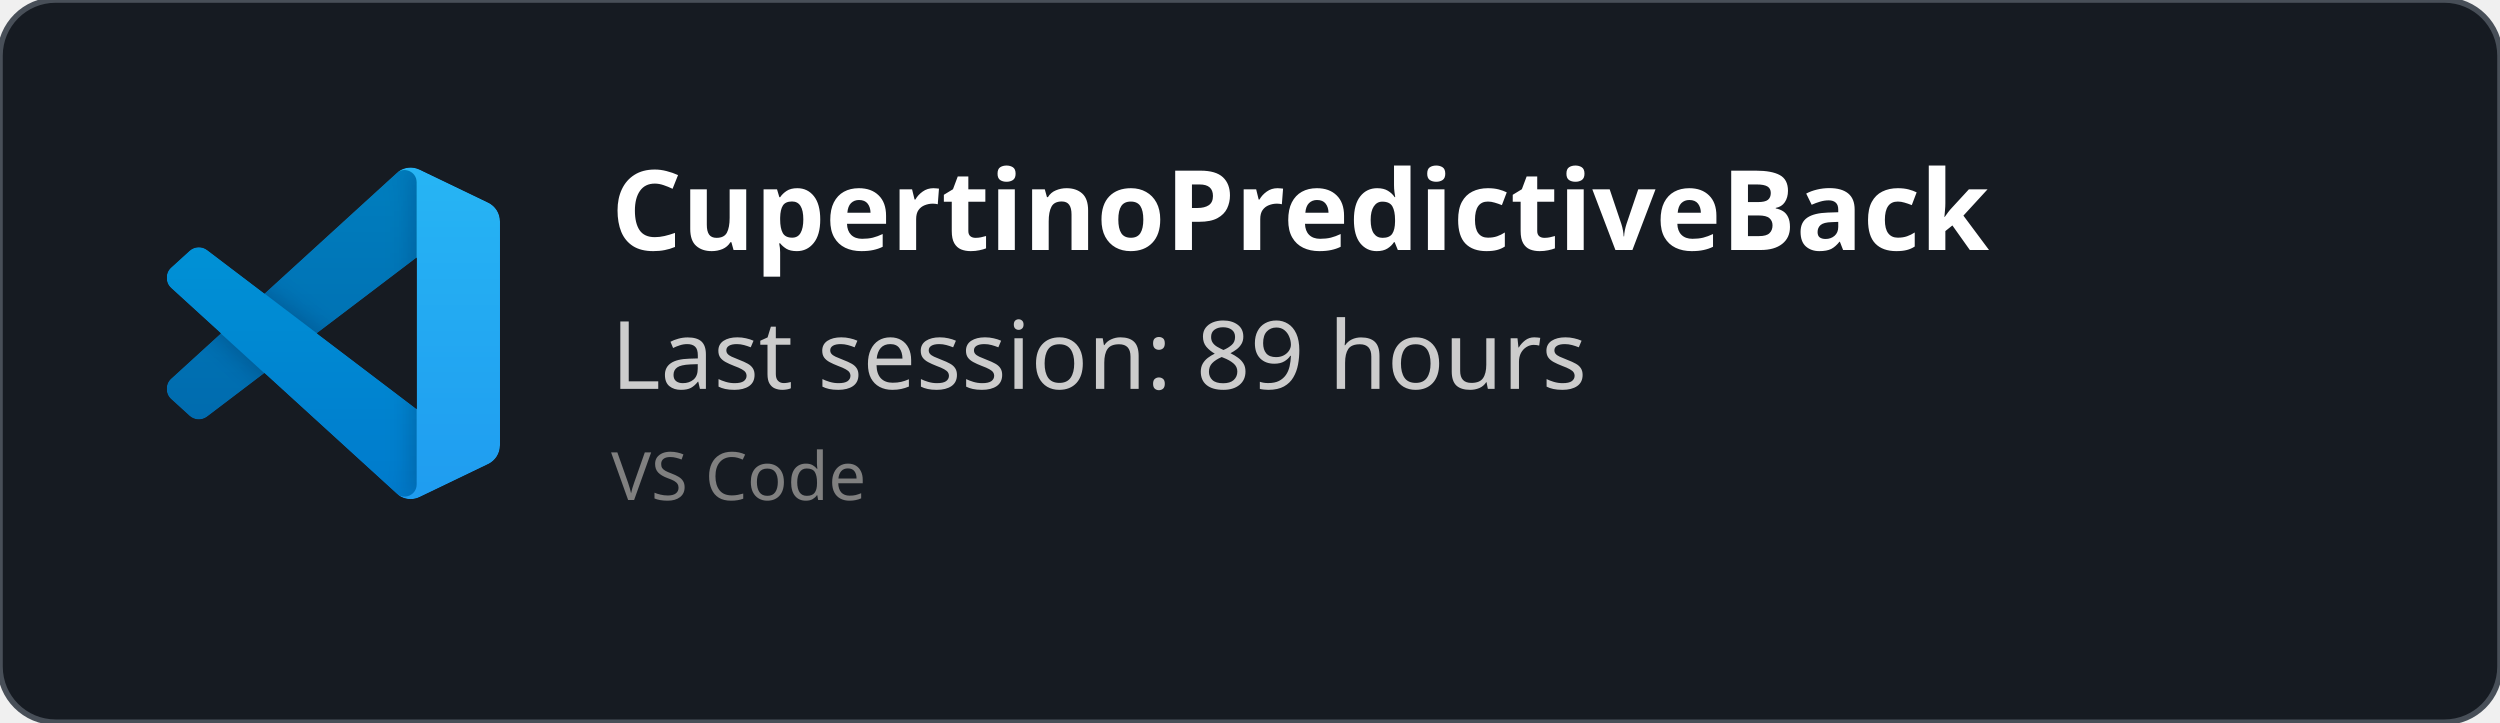
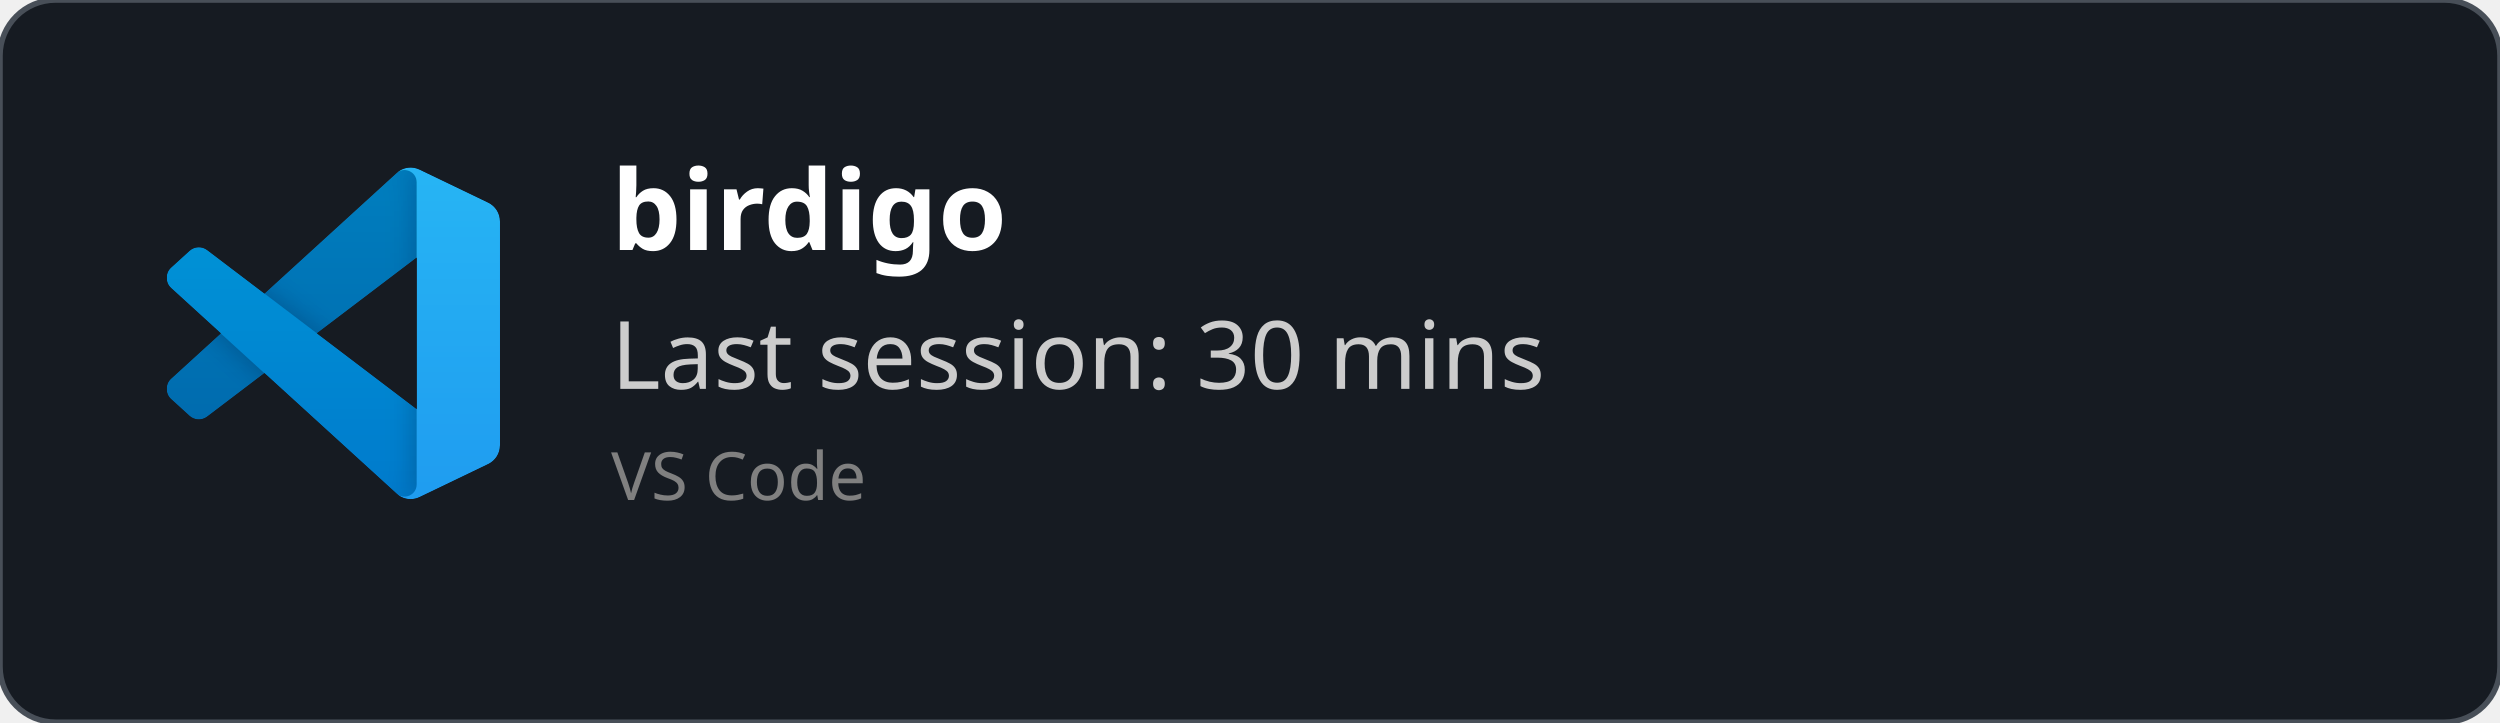
<svg xmlns="http://www.w3.org/2000/svg" width="450" height="130" viewBox="0 0 450 130" fill="none" role="img">
  <style>
    *{
        font-family: 'Segoe UI', Ubuntu, monospace
    }
    </style>
  <defs>
    <clipPath id="horizontalClip" x="20" y="20" width="500" height="200">
      <rect x="90" y="20" width="300" height="50" />
    </clipPath>
  </defs>
  <rect width="450" height="130" fill="rgba(22,27,34)" stroke="#484f58" stroke-width="1" fill-opacity="1" stroke-opacity="1" x="0" y="0" rx="10px" ry="10px">
    </rect>
  <svg width="60" height="60" x="30" y="30" viewBox="0 0 100 100" fill="none" id="vscode">
    <mask id="mask0" mask-type="alpha" maskUnits="userSpaceOnUse" x="0" y="0" width="100" height="100">
      <path fill-rule="evenodd" clip-rule="evenodd" d="M70.912 99.317C72.487 99.931 74.283 99.891 75.873 99.126L96.461 89.22C98.624 88.179 100 85.989 100 83.587V16.413C100 14.011 98.624 11.822 96.461 10.781L75.873 0.874C73.786 -0.13 71.345 0.116 69.513 1.447C69.252 1.637 69.003 1.849 68.769 2.083L29.355 38.041L12.187 25.01C10.589 23.797 8.354 23.896 6.869 25.246L1.363 30.255C-0.453 31.906 -0.455 34.763 1.359 36.417L16.247 50L1.359 63.583C-0.455 65.237 -0.453 68.094 1.363 69.745L6.869 74.754C8.354 76.104 10.589 76.204 12.187 74.99L29.355 61.959L68.769 97.917C69.392 98.541 70.125 99.01 70.912 99.317ZM75.015 27.299L45.109 50L75.015 72.701V27.299Z" fill="white" />
    </mask>
    <g mask="url(#mask0)">
      <path d="M96.461 10.796L75.857 0.876C73.472 -0.273 70.622 0.212 68.75 2.083L1.299 63.583C-0.516 65.237 -0.514 68.094 1.303 69.745L6.813 74.754C8.298 76.104 10.535 76.204 12.134 74.99L93.361 13.37C96.086 11.303 100 13.246 100 16.667V16.427C100 14.027 98.625 11.838 96.461 10.796Z" fill="#0065A9" />
      <g filter="url(#filter0_d)">
        <path d="M96.461 89.204L75.857 99.124C73.472 100.273 70.622 99.788 68.75 97.917L1.299 36.417C-0.516 34.763 -0.514 31.906 1.303 30.255L6.813 25.246C8.298 23.896 10.535 23.796 12.134 25.009L93.361 86.63C96.086 88.697 100 86.754 100 83.333V83.573C100 85.974 98.625 88.162 96.461 89.204Z" fill="#007ACC" />
      </g>
      <g filter="url(#filter1_d)">
        <path d="M75.858 99.126C73.472 100.274 70.622 99.788 68.75 97.917C71.056 100.223 75 98.59 75 95.328V4.672C75 1.41 71.056 -0.223 68.75 2.083C70.622 0.211 73.472 -0.274 75.858 0.874L96.459 10.781C98.623 11.822 100 14.011 100 16.413V83.587C100 85.989 98.623 88.179 96.459 89.22L75.858 99.126Z" fill="#1F9CF0" />
      </g>
      <g style="mix-blend-mode:overlay" opacity="0.25">
        <path fill-rule="evenodd" clip-rule="evenodd" d="M70.851 99.317C72.426 99.931 74.222 99.891 75.812 99.126L96.4 89.22C98.563 88.179 99.939 85.989 99.939 83.587V16.413C99.939 14.011 98.564 11.822 96.4 10.781L75.812 0.874C73.725 -0.13 71.284 0.116 69.453 1.447C69.191 1.637 68.942 1.849 68.708 2.083L29.294 38.041L12.126 25.01C10.528 23.796 8.293 23.896 6.809 25.246L1.302 30.255C-0.513 31.906 -0.515 34.763 1.298 36.417L16.186 50L1.298 63.583C-0.515 65.237 -0.513 68.094 1.302 69.745L6.809 74.754C8.293 76.104 10.528 76.204 12.126 74.99L29.294 61.959L68.708 97.917C69.332 98.54 70.064 99.01 70.851 99.317ZM74.954 27.299L45.048 50L74.954 72.701V27.299Z" fill="url(#paint0_linear)" />
      </g>
    </g>
    <defs>
      <filter id="filter0_d" x="-8.394" y="15.829" width="116.727" height="92.246" filterUnits="userSpaceOnUse" color-interpolation-filters="sRGB">
        <feFlood flood-opacity="0" result="BackgroundImageFix" />
        <feColorMatrix in="SourceAlpha" type="matrix" values="0 0 0 0 0 0 0 0 0 0 0 0 0 0 0 0 0 0 127 0" />
        <feOffset />
        <feGaussianBlur stdDeviation="4.167" />
        <feColorMatrix type="matrix" values="0 0 0 0 0 0 0 0 0 0 0 0 0 0 0 0 0 0 0.25 0" />
        <feBlend mode="overlay" in2="BackgroundImageFix" result="effect1_dropShadow" />
        <feBlend mode="normal" in="SourceGraphic" in2="effect1_dropShadow" result="shape" />
      </filter>
      <filter id="filter1_d" x="60.417" y="-8.076" width="47.917" height="116.151" filterUnits="userSpaceOnUse" color-interpolation-filters="sRGB">
        <feFlood flood-opacity="0" result="BackgroundImageFix" />
        <feColorMatrix in="SourceAlpha" type="matrix" values="0 0 0 0 0 0 0 0 0 0 0 0 0 0 0 0 0 0 127 0" />
        <feOffset />
        <feGaussianBlur stdDeviation="4.167" />
        <feColorMatrix type="matrix" values="0 0 0 0 0 0 0 0 0 0 0 0 0 0 0 0 0 0 0.25 0" />
        <feBlend mode="overlay" in2="BackgroundImageFix" result="effect1_dropShadow" />
        <feBlend mode="normal" in="SourceGraphic" in2="effect1_dropShadow" result="shape" />
      </filter>
      <linearGradient id="paint0_linear" x1="49.939" y1="0.258" x2="49.939" y2="99.742" gradientUnits="userSpaceOnUse">
        <stop stop-color="white" />
        <stop offset="1" stop-color="white" stop-opacity="0" />
      </linearGradient>
    </defs>
  </svg>
  <text x="110" y="45" font-size="20" clip-path="url(#horizontalClip)" font-weight="bold" font-family="Ubuntu" fill="white">
-     CupertinoPredictiveBack
+     birdigo
    </text>
  <text x="110" y="70" font-size="17px" font-family="Ubuntu" fill="#ccc">
-     Last session: 89 hours
+     Last session: 30 mins
    </text>
  <text x="110" y="90" font-size="12px" font-family="Ubuntu" fill="grey">
    VS Code
    </text>
</svg>
